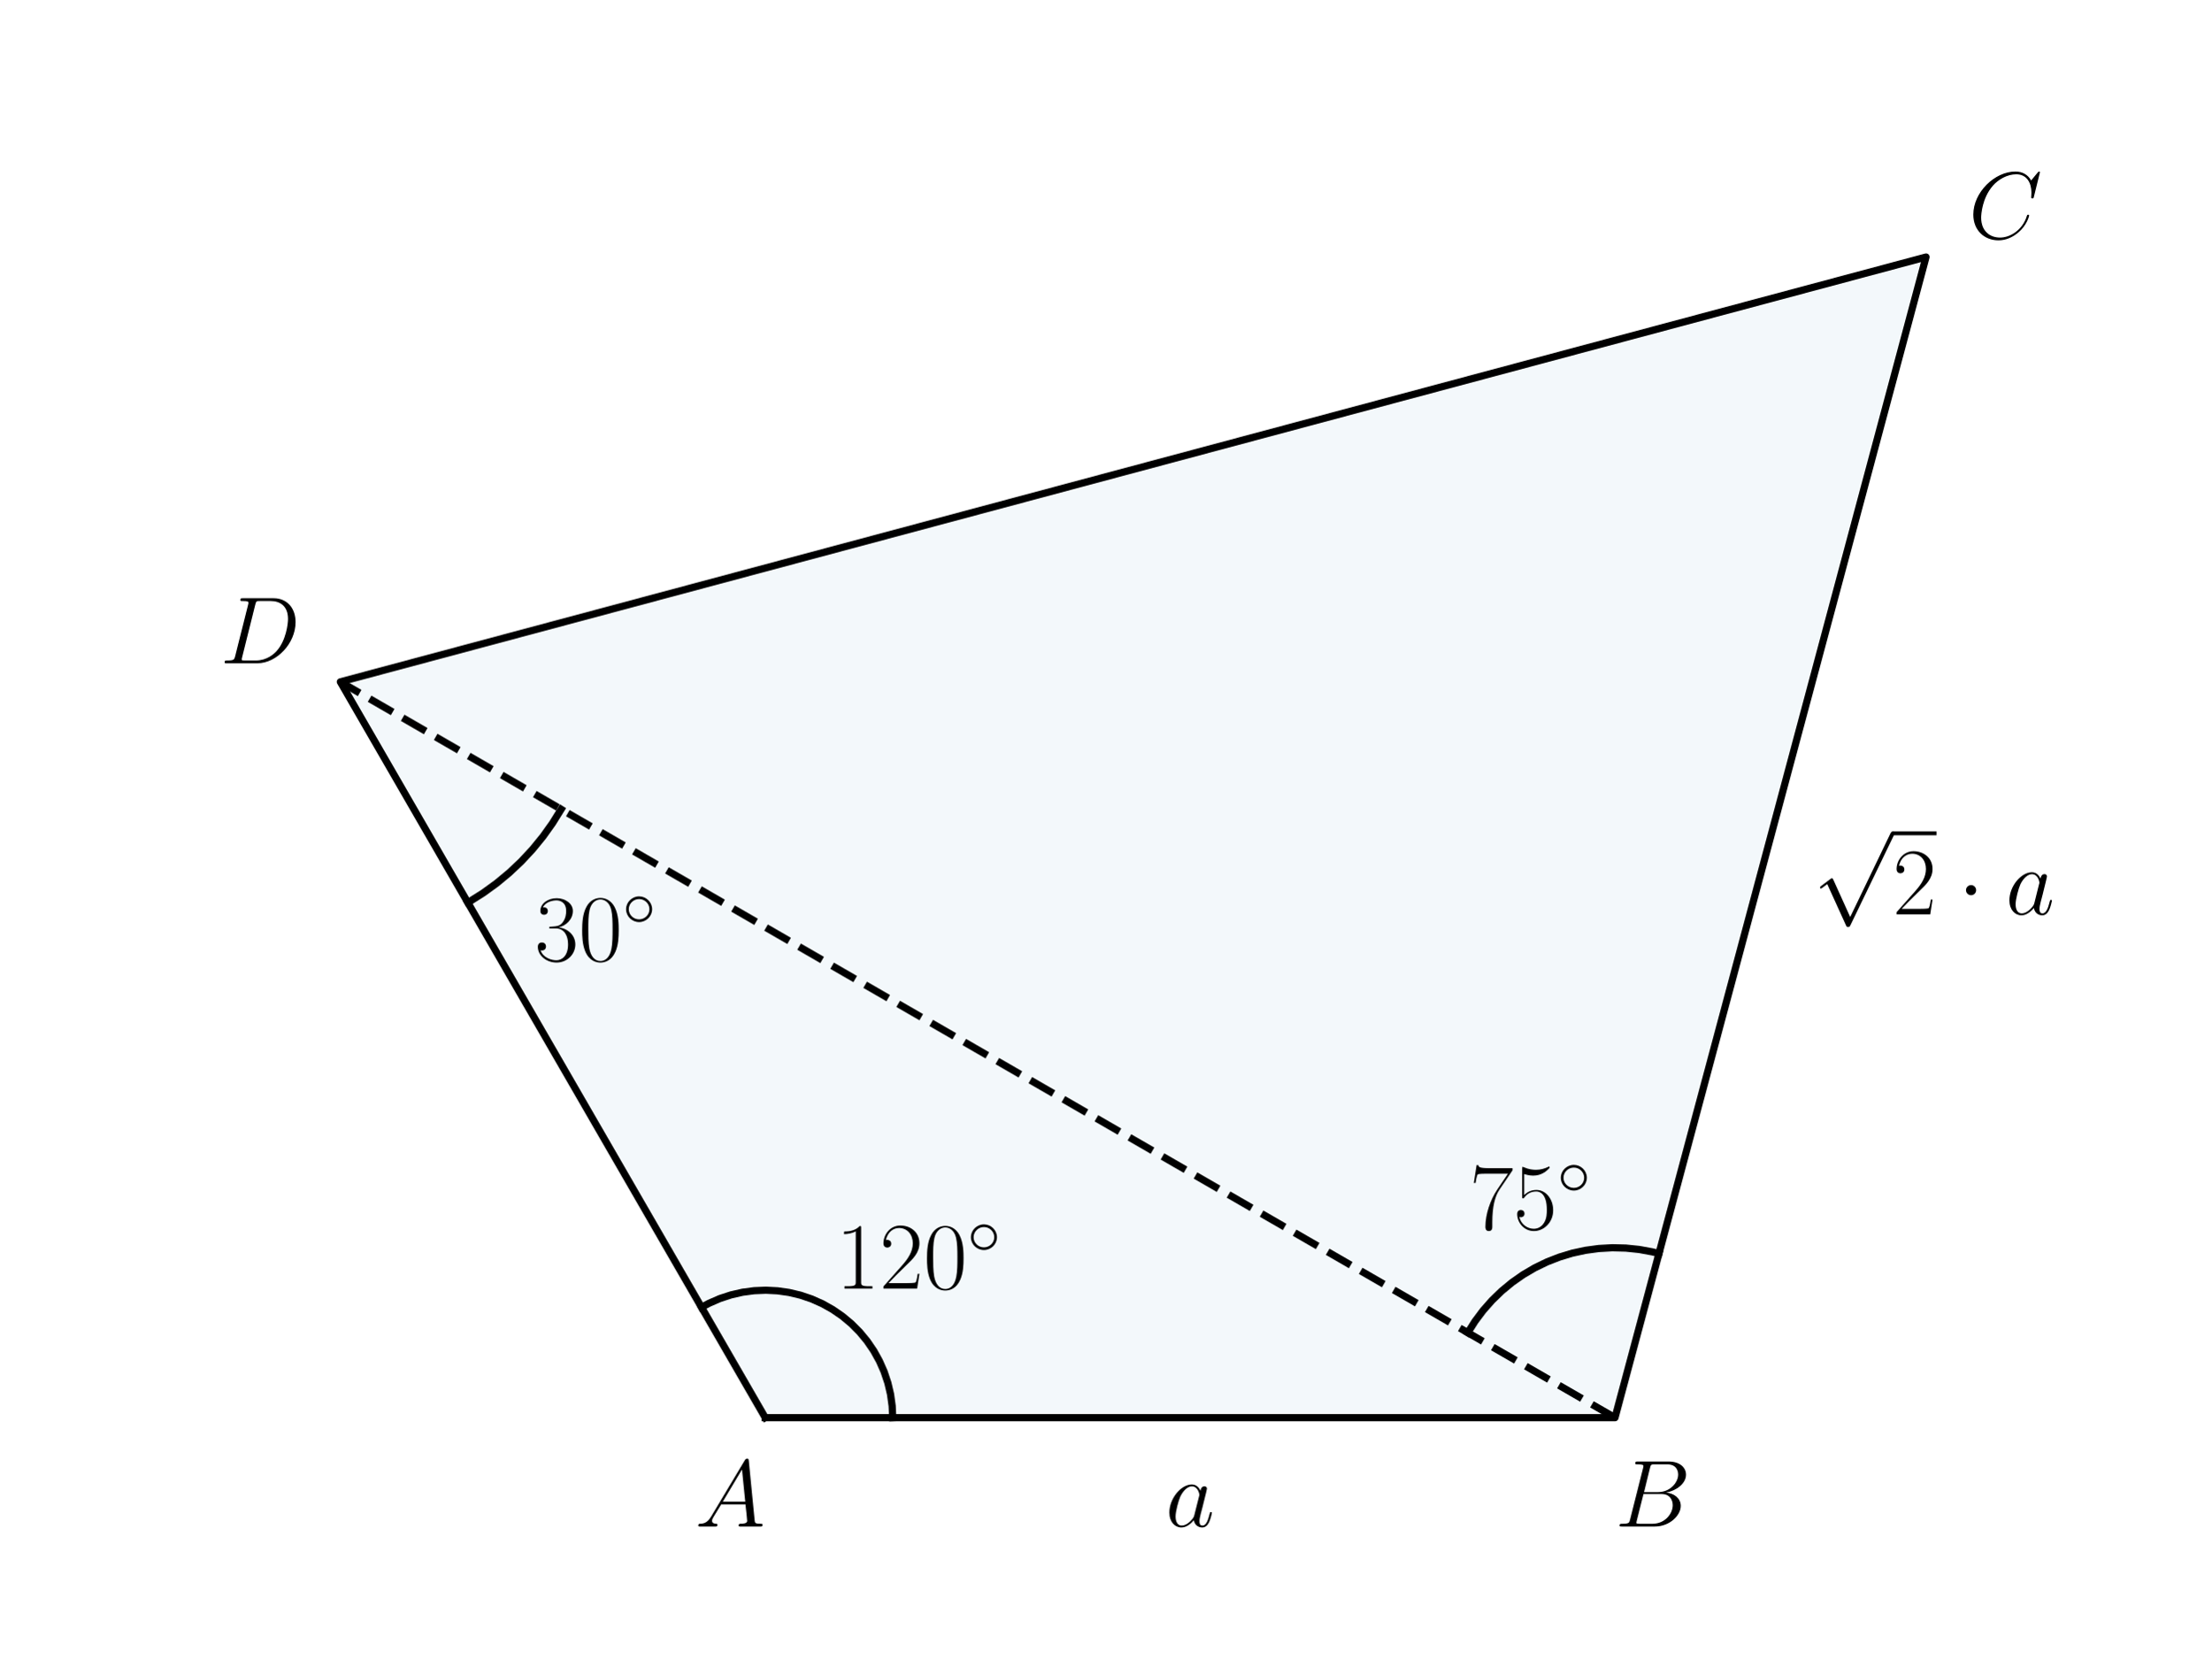
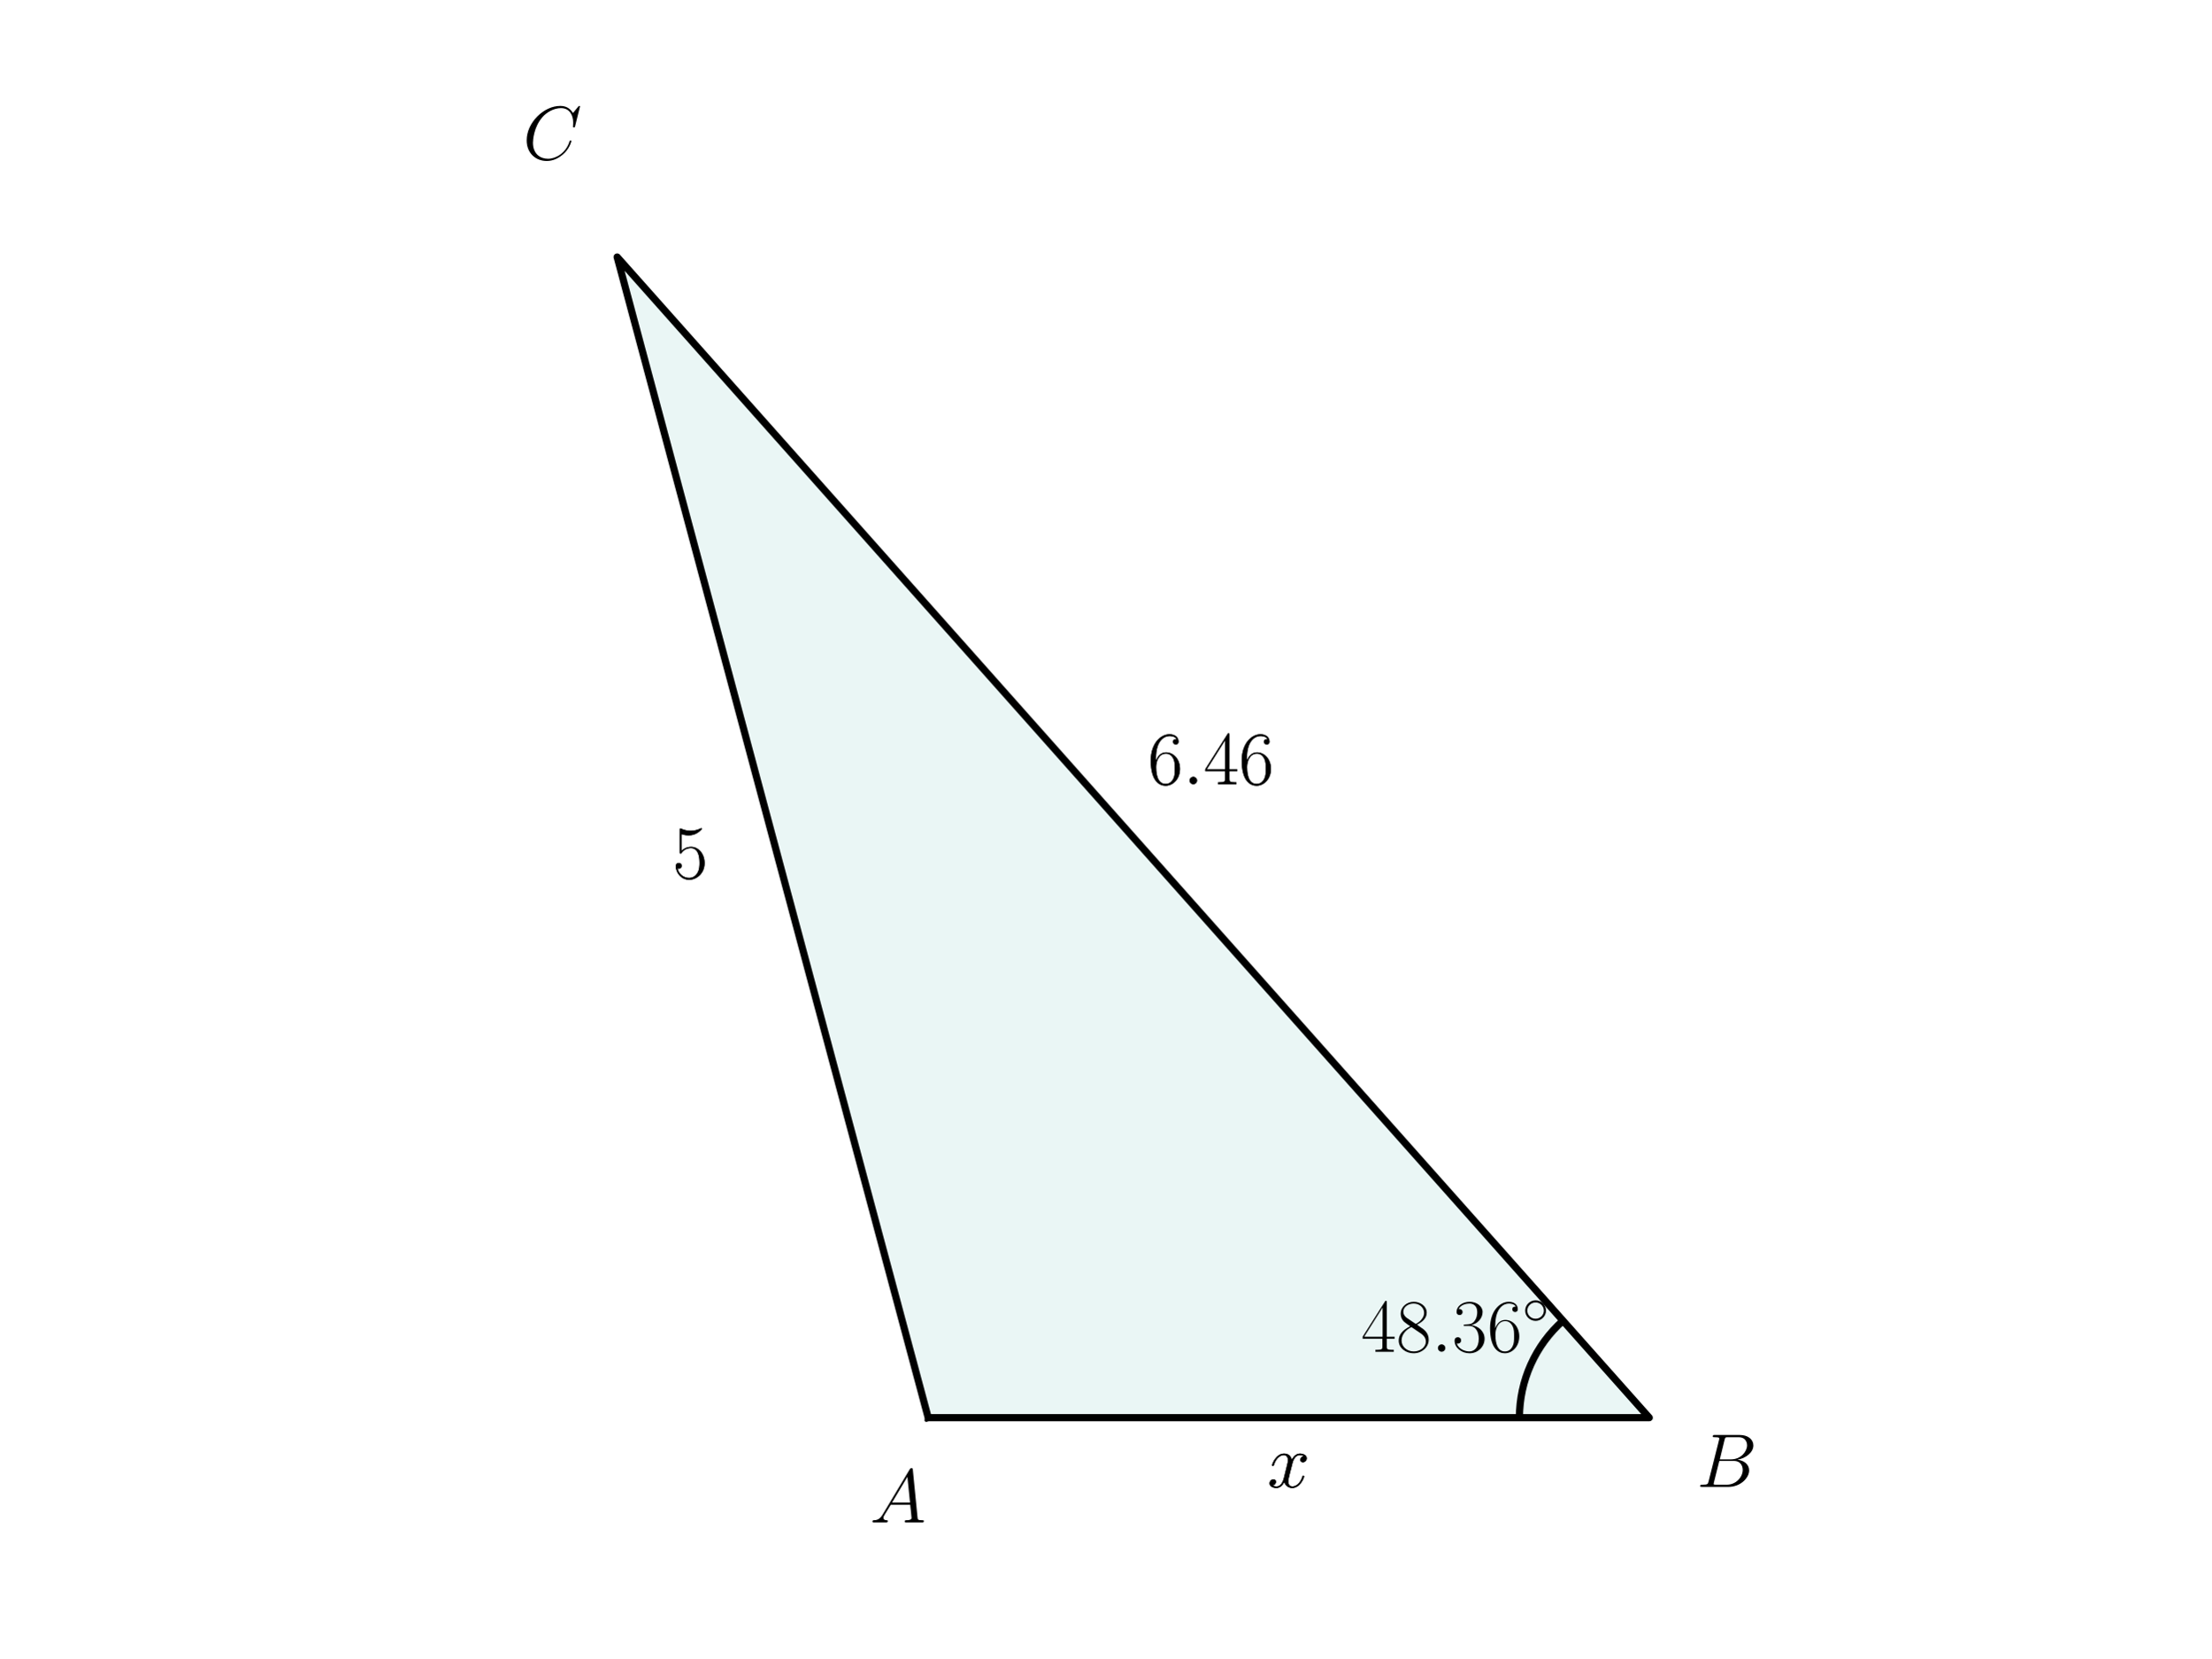
<svg xmlns="http://www.w3.org/2000/svg" xmlns:xlink="http://www.w3.org/1999/xlink" width="460.8pt" height="345.6pt" viewBox="0 0 460.8 345.6" version="1.1">
  <defs>
    <style type="text/css">*{stroke-linejoin: round; stroke-linecap: butt}</style>
  </defs>
  <g id="figure_1">
    <g id="patch_1">
      <path d="M 0 345.6  L 460.8 345.6  L 460.8 0  L 0 0  L 0 345.6  z " style="fill: none" />
    </g>
    <g id="axes_1">
      <g id="patch_2">
-         <path d="M 159.474 295.488  L 336.572 295.488  L 401.394 53.568  L 70.926 142.117  z " clip-path="url(#p7d2dee1c6d)" style="fill: #0072b2; opacity: 0.05; stroke: #0072b2; stroke-linejoin: miter" />
+         <path d="M 193.435 295.488  L 343.707 295.488  L 128.613 53.568  z " clip-path="url(#pba96ce3d20)" style="fill: #26a69a; opacity: 0.1; stroke: #26a69a; stroke-linejoin: miter" />
+       </g>
+       <g id="patch_3">
+         <path d="M 325.734 275.274  C 322.88 277.811 320.596 280.925 319.031 284.409  C 317.467 287.893 316.658 291.669 316.658 295.488  " clip-path="url(#pba96ce3d20)" style="fill: none; stroke: #000000; stroke-width: 1.5; stroke-linejoin: miter" />
      </g>
      <g id="line2d_1">
-         <path d="M 159.474 295.488  L 336.572 295.488  L 401.394 53.568  L 70.926 142.117  L 159.474 295.488  " clip-path="url(#p7d2dee1c6d)" style="fill: none; stroke: #000000; stroke-width: 1.5; stroke-linecap: square" />
-       </g>
-       <g id="line2d_2">
-         <path d="M 186.039 295.488  L 185.926 293.044  L 185.589 290.621  L 185.031 288.239  L 184.256 285.919  L 183.27 283.679  L 182.083 281.54  L 180.704 279.519  L 179.145 277.634  L 177.419 275.9  L 175.541 274.332  L 173.526 272.944  L 171.393 271.747  L 169.158 270.751  L 166.841 269.965  L 164.462 269.396  L 162.04 269.048  L 159.597 268.924  L 157.152 269.025  L 154.728 269.351  L 152.343 269.898  L 150.019 270.663  L 147.776 271.638  L 146.192 272.482  L 146.192 272.482  " clip-path="url(#p7d2dee1c6d)" style="fill: none; stroke: #000000; stroke-width: 1.5; stroke-linecap: square" />
-       </g>
-       <g id="line2d_3">
-         <path d="M 305.898 277.778  L 307.398 275.403  L 309.081 273.154  L 310.938 271.046  L 312.956 269.091  L 315.122 267.302  L 317.423 265.691  L 319.845 264.267  L 322.371 263.04  L 324.988 262.017  L 327.677 261.204  L 330.422 260.607  L 333.205 260.229  L 336.01 260.073  L 338.819 260.14  L 341.613 260.429  L 344.375 260.939  L 345.739 261.275  L 345.739 261.275  " clip-path="url(#p7d2dee1c6d)" style="fill: none; stroke: #000000; stroke-width: 1.5; stroke-linecap: square" />
-       </g>
-       <g id="line2d_4">
-         <path d="M 116.937 168.682  L 115.129 171.592  L 113.138 174.379  L 110.971 177.032  L 108.638 179.54  L 106.147 181.893  L 103.511 184.08  L 100.739 186.093  L 97.843 187.923  L 97.49 188.128  L 97.49 188.128  " clip-path="url(#p7d2dee1c6d)" style="fill: none; stroke: #000000; stroke-width: 1.5; stroke-linecap: square" />
-       </g>
-       <g id="line2d_5">
-         <path d="M 336.572 295.488  L 70.926 142.117  " clip-path="url(#p7d2dee1c6d)" style="fill: none; stroke-dasharray: 5.55,2.4; stroke-dashoffset: 0; stroke: #000000; stroke-width: 1.5" />
+         <path d="M 193.435 295.488  L 343.707 295.488  L 128.613 53.568  L 193.435 295.488  " clip-path="url(#pba96ce3d20)" style="fill: none; stroke: #000000; stroke-width: 1.5; stroke-linecap: square" />
      </g>
      <g id="text_1">
-         <g transform="translate(174.158 268.5911) scale(0.2 -0.2)">
-           <defs>
-             <path id="CMR17-31" d="M 1702 4058  C 1702 4192 1696 4192 1606 4192  C 1357 3916 979 3827 621 3827  C 602 3827 570 3827 563 3808  C 557 3795 557 3782 557 3648  C 755 3648 1088 3686 1344 3839  L 1344 461  C 1344 236 1331 160 781 160  L 589 160  L 589 0  C 896 0 1216 0 1523 0  C 1830 0 2150 0 2458 0  L 2458 160  L 2266 160  C 1715 160 1702 230 1702 458  L 1702 4058  z " transform="scale(0.015625)" />
-             <path id="CMR17-32" d="M 2669 989  L 2554 989  C 2490 536 2438 459 2413 420  C 2381 369 1920 369 1830 369  L 602 369  C 832 619 1280 1072 1824 1597  C 2214 1967 2669 2402 2669 3035  C 2669 3790 2067 4224 1395 4224  C 691 4224 262 3604 262 3030  C 262 2780 448 2748 525 2748  C 589 2748 781 2787 781 3010  C 781 3207 614 3264 525 3264  C 486 3264 448 3258 422 3245  C 544 3790 915 4058 1306 4058  C 1862 4058 2227 3617 2227 3035  C 2227 2479 1901 2000 1536 1584  L 262 146  L 262 0  L 2515 0  L 2669 989  z " transform="scale(0.015625)" />
-             <path id="CMR17-30" d="M 2688 2025  C 2688 2416 2682 3080 2413 3591  C 2176 4039 1798 4198 1466 4198  C 1158 4198 768 4058 525 3597  C 269 3118 243 2524 243 2025  C 243 1661 250 1106 448 619  C 723 -39 1216 -128 1466 -128  C 1760 -128 2208 -7 2470 600  C 2662 1042 2688 1559 2688 2025  z M 1466 -26  C 1056 -26 813 325 723 812  C 653 1188 653 1738 653 2096  C 653 2588 653 2997 736 3387  C 858 3929 1216 4096 1466 4096  C 1728 4096 2067 3923 2189 3400  C 2272 3036 2278 2607 2278 2096  C 2278 1680 2278 1169 2202 792  C 2067 95 1690 -26 1466 -26  z " transform="scale(0.015625)" />
-             <path id="CMSY10-e" d="M 2842 1600  C 2842 2277 2272 2828 1600 2828  C 909 2828 352 2264 352 1600  C 352 930 909 372 1600 372  C 2272 372 2842 923 2842 1600  z M 1600 628  C 1043 628 608 1070 608 1600  C 608 2130 1050 2572 1600 2572  C 2131 2572 2586 2142 2586 1600  C 2586 1058 2131 628 1600 628  z " transform="scale(0.015625)" />
-           </defs>
-           <use xlink:href="#CMR17-31" transform="scale(0.996264)" />
-           <use xlink:href="#CMR17-32" transform="translate(45.69048 0) scale(0.996264)" />
-           <use xlink:href="#CMR17-30" transform="translate(91.38095 0) scale(0.996264)" />
-           <use xlink:href="#CMSY10-e" transform="translate(137.0714 36.15364) scale(0.697382)" />
-         </g>
-       </g>
-       <g id="text_2">
-         <g transform="translate(306.2374 256.1942) scale(0.2 -0.2)">
-           <defs>
-             <path id="CMR17-37" d="M 2886 3941  L 2886 4081  L 1382 4081  C 634 4081 621 4165 595 4288  L 480 4288  L 294 3094  L 410 3094  C 429 3215 474 3540 550 3661  C 589 3712 1062 3712 1171 3712  L 2579 3712  L 1869 2661  C 1395 1954 1069 999 1069 165  C 1069 89 1069 -128 1299 -128  C 1530 -128 1530 89 1530 171  L 1530 465  C 1530 1508 1709 2196 2003 2636  L 2886 3941  z " transform="scale(0.015625)" />
-             <path id="CMR17-35" d="M 730 3692  C 794 3666 1056 3584 1325 3584  C 1920 3584 2246 3911 2432 4100  C 2432 4157 2432 4192 2394 4192  C 2387 4192 2374 4192 2323 4163  C 2099 4058 1837 3973 1517 3973  C 1325 3973 1037 3999 723 4139  C 653 4171 640 4171 634 4171  C 602 4171 595 4164 595 4037  L 595 2203  C 595 2089 595 2057 659 2057  C 691 2057 704 2070 736 2114  C 941 2401 1222 2522 1542 2522  C 1766 2522 2246 2382 2246 1289  C 2246 1085 2246 715 2054 421  C 1894 159 1645 25 1370 25  C 947 25 518 320 403 814  C 429 807 480 795 506 795  C 589 795 749 840 749 1038  C 749 1210 627 1280 506 1280  C 358 1280 262 1190 262 1011  C 262 454 704 -128 1382 -128  C 2042 -128 2669 440 2669 1264  C 2669 2030 2170 2624 1549 2624  C 1222 2624 947 2503 730 2274  L 730 3692  z " transform="scale(0.015625)" />
-           </defs>
-           <use xlink:href="#CMR17-37" transform="scale(0.996264)" />
-           <use xlink:href="#CMR17-35" transform="translate(45.69048 0) scale(0.996264)" />
-           <use xlink:href="#CMSY10-e" transform="translate(91.38095 36.15364) scale(0.697382)" />
-         </g>
-       </g>
-       <g id="text_3">
-         <g transform="translate(111.4299 200.2269) scale(0.2 -0.2)">
-           <defs>
-             <path id="CMR17-33" d="M 1414 2157  C 1984 2157 2234 1662 2234 1090  C 2234 320 1824 25 1453 25  C 1114 25 563 194 390 693  C 422 680 454 680 486 680  C 640 680 755 782 755 948  C 755 1133 614 1216 486 1216  C 378 1216 211 1165 211 926  C 211 335 787 -128 1466 -128  C 2176 -128 2720 430 2720 1085  C 2720 1707 2208 2157 1600 2227  C 2086 2328 2554 2756 2554 3329  C 2554 3820 2048 4179 1472 4179  C 890 4179 378 3829 378 3329  C 378 3110 544 3072 627 3072  C 762 3072 877 3155 877 3321  C 877 3486 762 3569 627 3569  C 602 3569 570 3569 544 3557  C 730 3959 1235 4032 1459 4032  C 1683 4032 2106 3925 2106 3320  C 2106 3143 2080 2828 1862 2550  C 1670 2304 1453 2304 1242 2284  C 1210 2284 1062 2269 1037 2269  C 992 2263 966 2257 966 2208  C 966 2163 973 2157 1101 2157  L 1414 2157  z " transform="scale(0.015625)" />
-           </defs>
-           <use xlink:href="#CMR17-33" transform="scale(0.996264)" />
-           <use xlink:href="#CMR17-30" transform="translate(45.69048 0) scale(0.996264)" />
-           <use xlink:href="#CMSY10-e" transform="translate(91.38095 36.15364) scale(0.697382)" />
-         </g>
-       </g>
-       <g id="text_4">
-         <g transform="translate(242.9025 318.1799) scale(0.2 -0.2)">
-           <defs>
-             <path id="CMMI12-61" d="M 1926 760  C 1894 651 1894 639 1805 517  C 1664 338 1382 64 1082 64  C 819 64 672 300 672 677  C 672 1028 870 1743 992 2012  C 1210 2459 1510 2689 1760 2689  C 2182 2689 2266 2165 2266 2114  C 2266 2108 2246 2024 2240 2012  L 1926 760  z M 2336 2395  C 2266 2561 2093 2816 1760 2816  C 1037 2816 256 1884 256 939  C 256 307 627 -64 1062 -64  C 1414 -64 1715 211 1894 422  C 1958 45 2259 -64 2451 -64  C 2643 -64 2797 51 2912 281  C 3014 498 3104 888 3104 913  C 3104 945 3078 971 3040 971  C 2982 971 2976 939 2950 843  C 2854 466 2733 64 2470 64  C 2285 64 2272 230 2272 358  C 2272 505 2291 575 2349 824  C 2394 984 2426 1124 2477 1309  C 2714 2267 2771 2497 2771 2535  C 2771 2625 2701 2695 2605 2695  C 2400 2695 2349 2472 2336 2395  z " transform="scale(0.015625)" />
-           </defs>
-           <use xlink:href="#CMMI12-61" transform="scale(0.996264)" />
-         </g>
-       </g>
-       <g id="text_5">
-         <g transform="translate(377.8382 190.5776) scale(0.2 -0.2)">
-           <defs>
-             <path id="CMSY10-70" d="M 2490 -5472  L 1363 -2982  C 1318 -2880 1286 -2880 1267 -2880  C 1261 -2880 1229 -2880 1158 -2931  L 550 -3392  C 467 -3456 467 -3475 467 -3494  C 467 -3526 486 -3565 531 -3565  C 570 -3565 678 -3475 749 -3424  C 787 -3393 883 -3323 954 -3271  L 2214 -6042  C 2259 -6144 2291 -6144 2349 -6144  C 2445 -6144 2464 -6106 2509 -6016  L 5414 0  C 5459 90 5459 115 5459 128  C 5459 192 5408 256 5331 256  C 5280 256 5235 224 5184 122  L 2490 -5472  z " transform="scale(0.015625)" />
-             <path id="CMSY10-1" d="M 1229 1619  C 1229 1805 1075 1958 890 1958  C 704 1958 550 1805 550 1619  C 550 1433 704 1280 890 1280  C 1075 1280 1229 1433 1229 1619  z " transform="scale(0.015625)" />
-           </defs>
-           <use xlink:href="#CMSY10-70" transform="translate(0 82.42146) scale(0.996264)" />
-           <use xlink:href="#CMR17-32" transform="translate(83.02225 0) scale(0.996264)" />
-           <use xlink:href="#CMSY10-1" transform="translate(150.8519 0) scale(0.996264)" />
-           <use xlink:href="#CMMI12-61" transform="translate(200.6652 0) scale(0.996264)" />
-           <path d="M 83.022 82.421  L 128.713 82.421  L 128.713 86.406  L 83.022 86.406  L 83.022 82.421  z " />
-         </g>
-       </g>
-       <g id="text_6">
-         <g transform="translate(144.8489 318.1799) scale(0.2 -0.2)">
+         <g transform="translate(181.2786 317.3264) scale(0.16 -0.16)">
          <defs>
            <path id="CMMI12-41" d="M 1088 691  C 864 314 646 186 339 186  C 269 180 218 180 218 58  C 218 24 250 0 294 0  C 410 0 698 0 813 0  C 998 0 1203 0 1382 0  C 1421 0 1498 0 1498 122  C 1498 180 1446 186 1408 186  C 1261 186 1139 236 1139 388  C 1139 476 1178 546 1261 685  L 1747 1479  L 3379 1479  C 3386 1423 3386 1373 3392 1316  C 3411 1152 3488 495 3488 376  C 3488 186 3162 186 3059 186  C 2989 186 2918 186 2918 70  C 2918 0 2976 0 3014 0  C 3123 0 3251 0 3360 0  L 3725 0  C 4115 0 4397 0 4403 0  C 4448 0 4518 0 4518 122  C 4518 186 4461 186 4365 186  C 4013 186 4006 244 3987 434  L 3597 4404  C 3584 4531 3558 4544 3488 4544  C 3424 4544 3386 4531 3328 4435  L 1088 691  z M 1856 1664  L 3142 3819  L 3360 1664  L 1856 1664  z " transform="scale(0.015625)" />
          </defs>
          <use xlink:href="#CMMI12-41" transform="scale(0.996264)" />
        </g>
      </g>
-       <g id="text_7">
-         <g transform="translate(336.5722 318.1799) scale(0.2 -0.2)">
+       <g id="text_2">
+         <g transform="translate(283.6606 281.7463) scale(0.16 -0.16)">
+           <defs>
+             <path id="CMR17-34" d="M 2150 4122  C 2150 4256 2144 4256 2029 4256  L 128 1254  L 128 1088  L 1779 1088  L 1779 457  C 1779 224 1766 160 1318 160  L 1197 160  L 1197 0  C 1402 0 1747 0 1965 0  C 2182 0 2528 0 2733 0  L 2733 160  L 2611 160  C 2163 160 2150 224 2150 457  L 2150 1088  L 2803 1088  L 2803 1254  L 2150 1254  L 2150 4122  z M 1798 3703  L 1798 1254  L 256 1254  L 1798 3703  z " transform="scale(0.015625)" />
+             <path id="CMR17-38" d="M 1741 2264  C 2144 2467 2554 2773 2554 3263  C 2554 3841 1990 4179 1472 4179  C 890 4179 378 3759 378 3180  C 378 3021 416 2747 666 2505  C 730 2442 998 2251 1171 2130  C 883 1983 211 1634 211 934  C 211 279 838 -128 1459 -128  C 2144 -128 2720 362 2720 1010  C 2720 1590 2330 1857 2074 2029  L 1741 2264  z M 902 2822  C 851 2854 595 3051 595 3351  C 595 3739 998 4032 1459 4032  C 1965 4032 2336 3676 2336 3262  C 2336 2669 1670 2331 1638 2331  C 1632 2331 1626 2331 1574 2370  L 902 2822  z M 2080 1519  C 2176 1449 2483 1240 2483 851  C 2483 381 2010 25 1472 25  C 890 25 448 438 448 940  C 448 1443 838 1862 1280 2060  L 2080 1519  z " transform="scale(0.015625)" />
+             <path id="CMMI12-3a" d="M 1178 307  C 1178 492 1024 619 870 619  C 685 619 557 466 557 313  C 557 128 710 0 864 0  C 1050 0 1178 153 1178 307  z " transform="scale(0.015625)" />
+             <path id="CMR17-33" d="M 1414 2157  C 1984 2157 2234 1662 2234 1090  C 2234 320 1824 25 1453 25  C 1114 25 563 194 390 693  C 422 680 454 680 486 680  C 640 680 755 782 755 948  C 755 1133 614 1216 486 1216  C 378 1216 211 1165 211 926  C 211 335 787 -128 1466 -128  C 2176 -128 2720 430 2720 1085  C 2720 1707 2208 2157 1600 2227  C 2086 2328 2554 2756 2554 3329  C 2554 3820 2048 4179 1472 4179  C 890 4179 378 3829 378 3329  C 378 3110 544 3072 627 3072  C 762 3072 877 3155 877 3321  C 877 3486 762 3569 627 3569  C 602 3569 570 3569 544 3557  C 730 3959 1235 4032 1459 4032  C 1683 4032 2106 3925 2106 3320  C 2106 3143 2080 2828 1862 2550  C 1670 2304 1453 2304 1242 2284  C 1210 2284 1062 2269 1037 2269  C 992 2263 966 2257 966 2208  C 966 2163 973 2157 1101 2157  L 1414 2157  z " transform="scale(0.015625)" />
+             <path id="CMR17-36" d="M 678 2176  C 678 3690 1395 4032 1811 4032  C 1946 4032 2272 4009 2400 3776  C 2298 3776 2106 3776 2106 3553  C 2106 3381 2246 3323 2336 3323  C 2394 3323 2566 3348 2566 3560  C 2566 3954 2246 4179 1805 4179  C 1043 4179 243 3390 243 1984  C 243 253 966 -128 1478 -128  C 2099 -128 2688 427 2688 1283  C 2688 2081 2170 2662 1517 2662  C 1126 2662 838 2407 678 1960  L 678 2176  z M 1478 25  C 691 25 691 1200 691 1436  C 691 1896 909 2560 1504 2560  C 1613 2560 1926 2560 2138 2120  C 2253 1870 2253 1609 2253 1289  C 2253 944 2253 690 2118 434  C 1978 171 1773 25 1478 25  z " transform="scale(0.015625)" />
+             <path id="CMSY10-e" d="M 2842 1600  C 2842 2277 2272 2828 1600 2828  C 909 2828 352 2264 352 1600  C 352 930 909 372 1600 372  C 2272 372 2842 923 2842 1600  z M 1600 628  C 1043 628 608 1070 608 1600  C 608 2130 1050 2572 1600 2572  C 2131 2572 2586 2142 2586 1600  C 2586 1058 2131 628 1600 628  z " transform="scale(0.015625)" />
+           </defs>
+           <use xlink:href="#CMR17-34" transform="scale(0.996264)" />
+           <use xlink:href="#CMR17-38" transform="translate(45.69048 0) scale(0.996264)" />
+           <use xlink:href="#CMMI12-3a" transform="translate(91.38095 0) scale(0.996264)" />
+           <use xlink:href="#CMR17-33" transform="translate(118.4781 0) scale(0.996264)" />
+           <use xlink:href="#CMR17-36" transform="translate(164.1686 0) scale(0.996264)" />
+           <use xlink:href="#CMSY10-e" transform="translate(209.8591 36.15364) scale(0.697382)" />
+         </g>
+       </g>
+       <g id="text_3">
+         <g transform="translate(353.566 309.9263) scale(0.16 -0.16)">
          <defs>
            <path id="CMMI12-42" d="M 2342 3921  C 2400 4160 2426 4160 2675 4160  L 3507 4160  C 4230 4160 4230 3544 4230 3485  C 4230 2966 3712 2304 2867 2304  L 1946 2304  L 2342 3921  z M 3424 2275  C 4122 2402 4755 2886 4755 3473  C 4755 3970 4314 4352 3590 4352  L 1536 4352  C 1414 4352 1357 4352 1357 4226  C 1357 4160 1414 4160 1510 4160  C 1901 4160 1901 4112 1901 4044  C 1901 4032 1901 3993 1875 3897  L 1011 472  C 954 249 941 185 493 185  C 371 185 307 185 307 70  C 307 0 346 0 474 0  L 2669 0  C 3648 0 4403 739 4403 1383  C 4403 1906 3942 2224 3424 2275  z M 2515 185  L 1651 185  C 1562 185 1549 185 1510 192  C 1440 198 1434 211 1434 261  C 1434 305 1446 343 1459 399  L 1907 2176  L 3110 2176  C 3866 2176 3866 1483 3866 1433  C 3866 828 3309 185 2515 185  z " transform="scale(0.015625)" />
          </defs>
          <use xlink:href="#CMMI12-42" transform="scale(0.996264)" />
        </g>
      </g>
-       <g id="text_8">
-         <g transform="translate(410.2493 49.69237) scale(0.2 -0.2)">
+       <g id="text_4">
+         <g transform="translate(108.9568 33.22853) scale(0.16 -0.16)">
          <defs>
            <path id="CMMI12-43" d="M 4781 4423  C 4781 4480 4736 4480 4723 4480  C 4710 4480 4685 4480 4634 4416  L 4192 3882  C 3968 4264 3616 4480 3136 4480  C 1754 4480 320 3088 320 1595  C 320 533 1069 -128 2003 -128  C 2515 -128 2963 88 3334 400  C 3891 863 4058 1481 4058 1531  C 4058 1588 4006 1588 3987 1588  C 3930 1588 3923 1550 3910 1524  C 3616 534 2752 57 2112 57  C 1434 57 845 489 845 1391  C 845 1595 909 2700 1632 3532  C 1984 3939 2586 4295 3194 4295  C 3898 4295 4211 3717 4211 3068  C 4211 2903 4192 2764 4192 2738  C 4192 2681 4256 2681 4275 2681  C 4346 2681 4352 2687 4378 2801  L 4781 4423  z " transform="scale(0.015625)" />
          </defs>
          <use xlink:href="#CMMI12-43" transform="scale(0.996264)" />
        </g>
      </g>
+       <g id="text_5">
+         <g transform="translate(264.1364 309.9921) scale(0.16 -0.16)">
+           <defs>
+             <path id="CMMI12-78" d="M 3034 2606  C 2829 2567 2752 2414 2752 2293  C 2752 2139 2874 2088 2963 2088  C 3155 2088 3290 2254 3290 2427  C 3290 2695 2982 2816 2714 2816  C 2323 2816 2106 2433 2048 2312  C 1901 2816 1504 2816 1389 2816  C 736 2816 390 1980 390 1839  C 390 1814 416 1782 461 1782  C 512 1782 525 1820 538 1846  C 755 2555 1184 2689 1370 2689  C 1658 2689 1715 2420 1715 2267  C 1715 2127 1677 1980 1600 1673  L 1382 798  C 1286 415 1101 64 762 64  C 730 64 570 64 435 147  C 666 192 717 383 717 460  C 717 588 621 664 499 664  C 346 664 179 530 179 326  C 179 57 480 -64 755 -64  C 1062 -64 1280 179 1414 441  C 1517 64 1837 -64 2074 -64  C 2726 -64 3072 773 3072 913  C 3072 945 3046 971 3008 971  C 2950 971 2944 939 2925 888  C 2752 326 2381 64 2093 64  C 1869 64 1747 230 1747 492  C 1747 632 1773 734 1875 1156  L 2099 2024  C 2195 2408 2413 2689 2707 2689  C 2720 2689 2899 2689 3034 2606  z " transform="scale(0.015625)" />
+           </defs>
+           <use xlink:href="#CMMI12-78" transform="scale(0.996264)" />
+         </g>
+       </g>
+       <g id="text_6">
+         <g transform="translate(264.1364 309.9921) scale(0.16 -0.16)">
+           <use xlink:href="#CMMI12-78" transform="scale(0.996264)" />
+         </g>
+       </g>
+       <g id="text_7">
+         <g transform="translate(239.2206 163.4564) scale(0.16 -0.16)">
+           <use xlink:href="#CMR17-36" transform="scale(0.996264)" />
+           <use xlink:href="#CMMI12-3a" transform="translate(45.69048 0) scale(0.996264)" />
+           <use xlink:href="#CMR17-34" transform="translate(72.78765 0) scale(0.996264)" />
+           <use xlink:href="#CMR17-36" transform="translate(118.4781 0) scale(0.996264)" />
+         </g>
+       </g>
+       <g id="text_8">
+         <g transform="translate(239.2206 163.4564) scale(0.16 -0.16)">
+           <use xlink:href="#CMR17-36" transform="scale(0.996264)" />
+           <use xlink:href="#CMMI12-3a" transform="translate(45.69048 0) scale(0.996264)" />
+           <use xlink:href="#CMR17-34" transform="translate(72.78765 0) scale(0.996264)" />
+           <use xlink:href="#CMR17-36" transform="translate(118.4781 0) scale(0.996264)" />
+         </g>
+       </g>
      <g id="text_9">
-         <g transform="translate(45.87184 138.2412) scale(0.2 -0.2)">
+         <g transform="translate(140.1874 183.0506) scale(0.16 -0.16)">
          <defs>
-             <path id="CMMI12-44" d="M 1005 472  C 947 249 934 185 486 185  C 365 185 301 185 301 70  C 301 0 339 0 467 0  L 2496 0  C 3789 0 5050 1332 5050 2753  C 5050 3671 4499 4352 3584 4352  L 1530 4352  C 1408 4352 1350 4352 1350 4231  C 1350 4167 1408 4167 1504 4167  C 1894 4167 1894 4116 1894 4046  C 1894 4034 1894 3995 1869 3899  L 1005 472  z M 2355 3931  C 2413 4167 2438 4167 2688 4167  L 3392 4167  C 3994 4167 4544 3842 4544 2963  C 4544 2644 4416 1536 3795 835  C 3616 625 3130 185 2394 185  L 1664 185  C 1574 185 1562 185 1523 192  C 1453 198 1446 211 1446 262  C 1446 307 1459 345 1472 402  L 2355 3931  z " transform="scale(0.015625)" />
+             <path id="CMR17-35" d="M 730 3692  C 794 3666 1056 3584 1325 3584  C 1920 3584 2246 3911 2432 4100  C 2432 4157 2432 4192 2394 4192  C 2387 4192 2374 4192 2323 4163  C 2099 4058 1837 3973 1517 3973  C 1325 3973 1037 3999 723 4139  C 653 4171 640 4171 634 4171  C 602 4171 595 4164 595 4037  L 595 2203  C 595 2089 595 2057 659 2057  C 691 2057 704 2070 736 2114  C 941 2401 1222 2522 1542 2522  C 1766 2522 2246 2382 2246 1289  C 2246 1085 2246 715 2054 421  C 1894 159 1645 25 1370 25  C 947 25 518 320 403 814  C 429 807 480 795 506 795  C 589 795 749 840 749 1038  C 749 1210 627 1280 506 1280  C 358 1280 262 1190 262 1011  C 262 454 704 -128 1382 -128  C 2042 -128 2669 440 2669 1264  C 2669 2030 2170 2624 1549 2624  C 1222 2624 947 2503 730 2274  L 730 3692  z " transform="scale(0.015625)" />
          </defs>
-           <use xlink:href="#CMMI12-44" transform="scale(0.996264)" />
+           <use xlink:href="#CMR17-35" transform="scale(0.996264)" />
+         </g>
+       </g>
+       <g id="text_10">
+         <g transform="translate(140.1874 183.0506) scale(0.16 -0.16)">
+           <use xlink:href="#CMR17-35" transform="scale(0.996264)" />
        </g>
      </g>
    </g>
  </g>
  <defs>
-     <clipPath id="p7d2dee1c6d">
+     <clipPath id="pba96ce3d20">
      <rect x="57.6" y="41.472" width="357.12" height="266.112" />
    </clipPath>
  </defs>
</svg>
